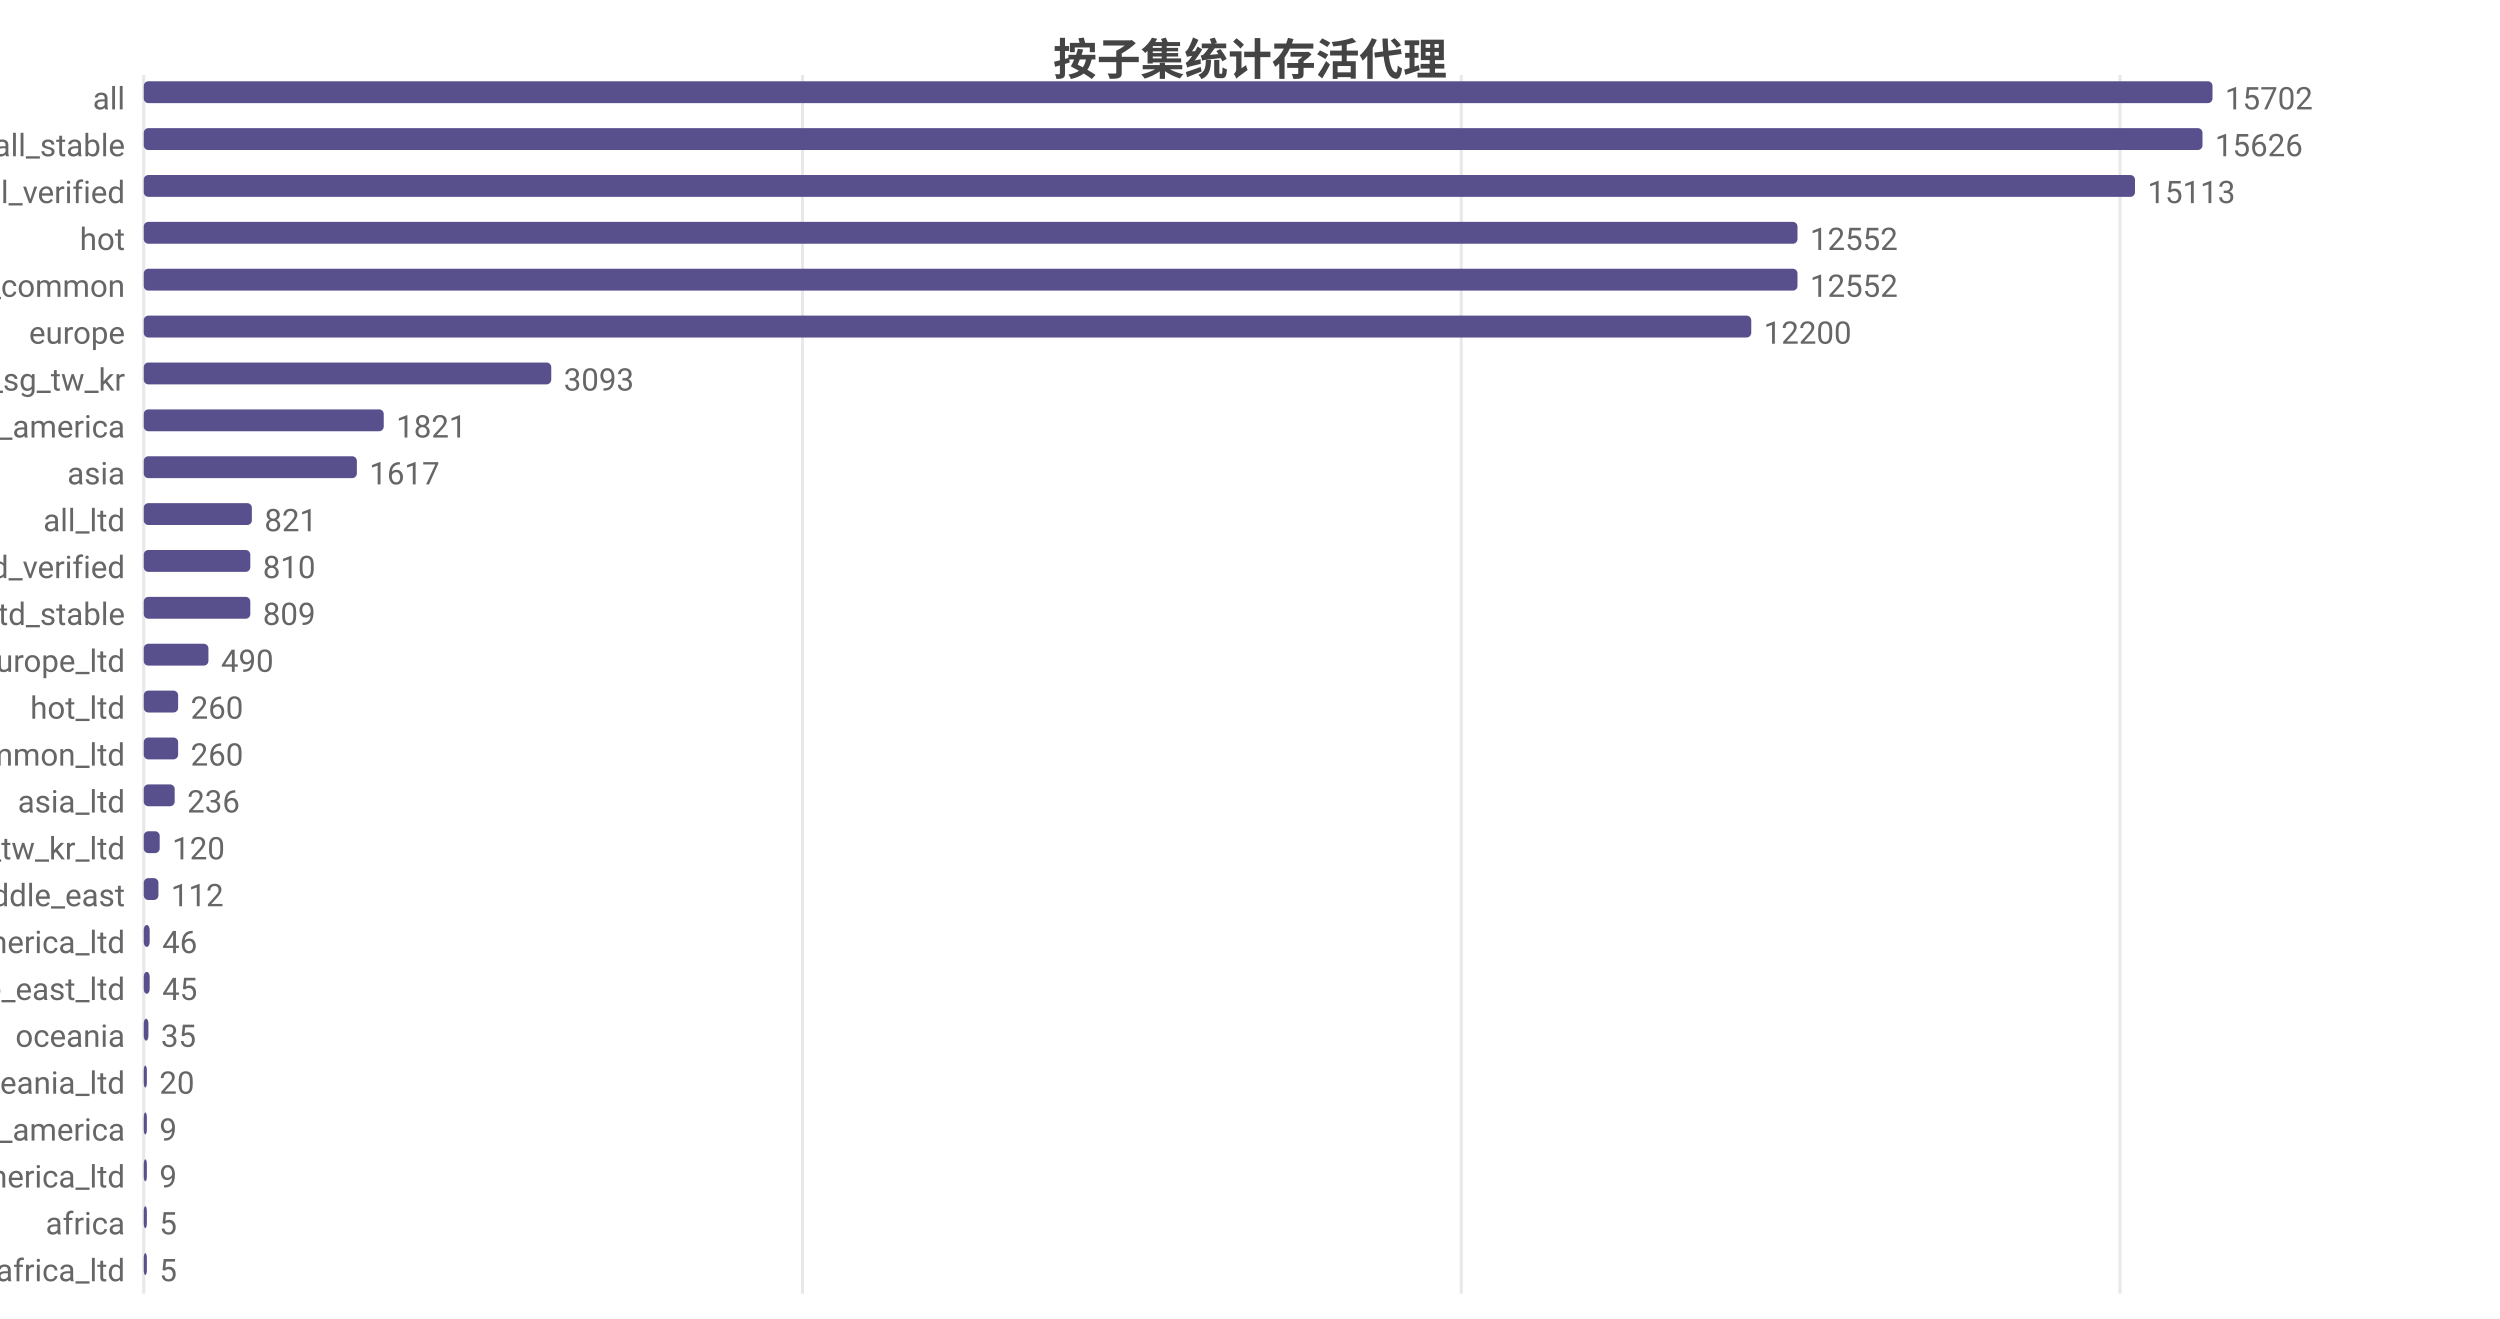
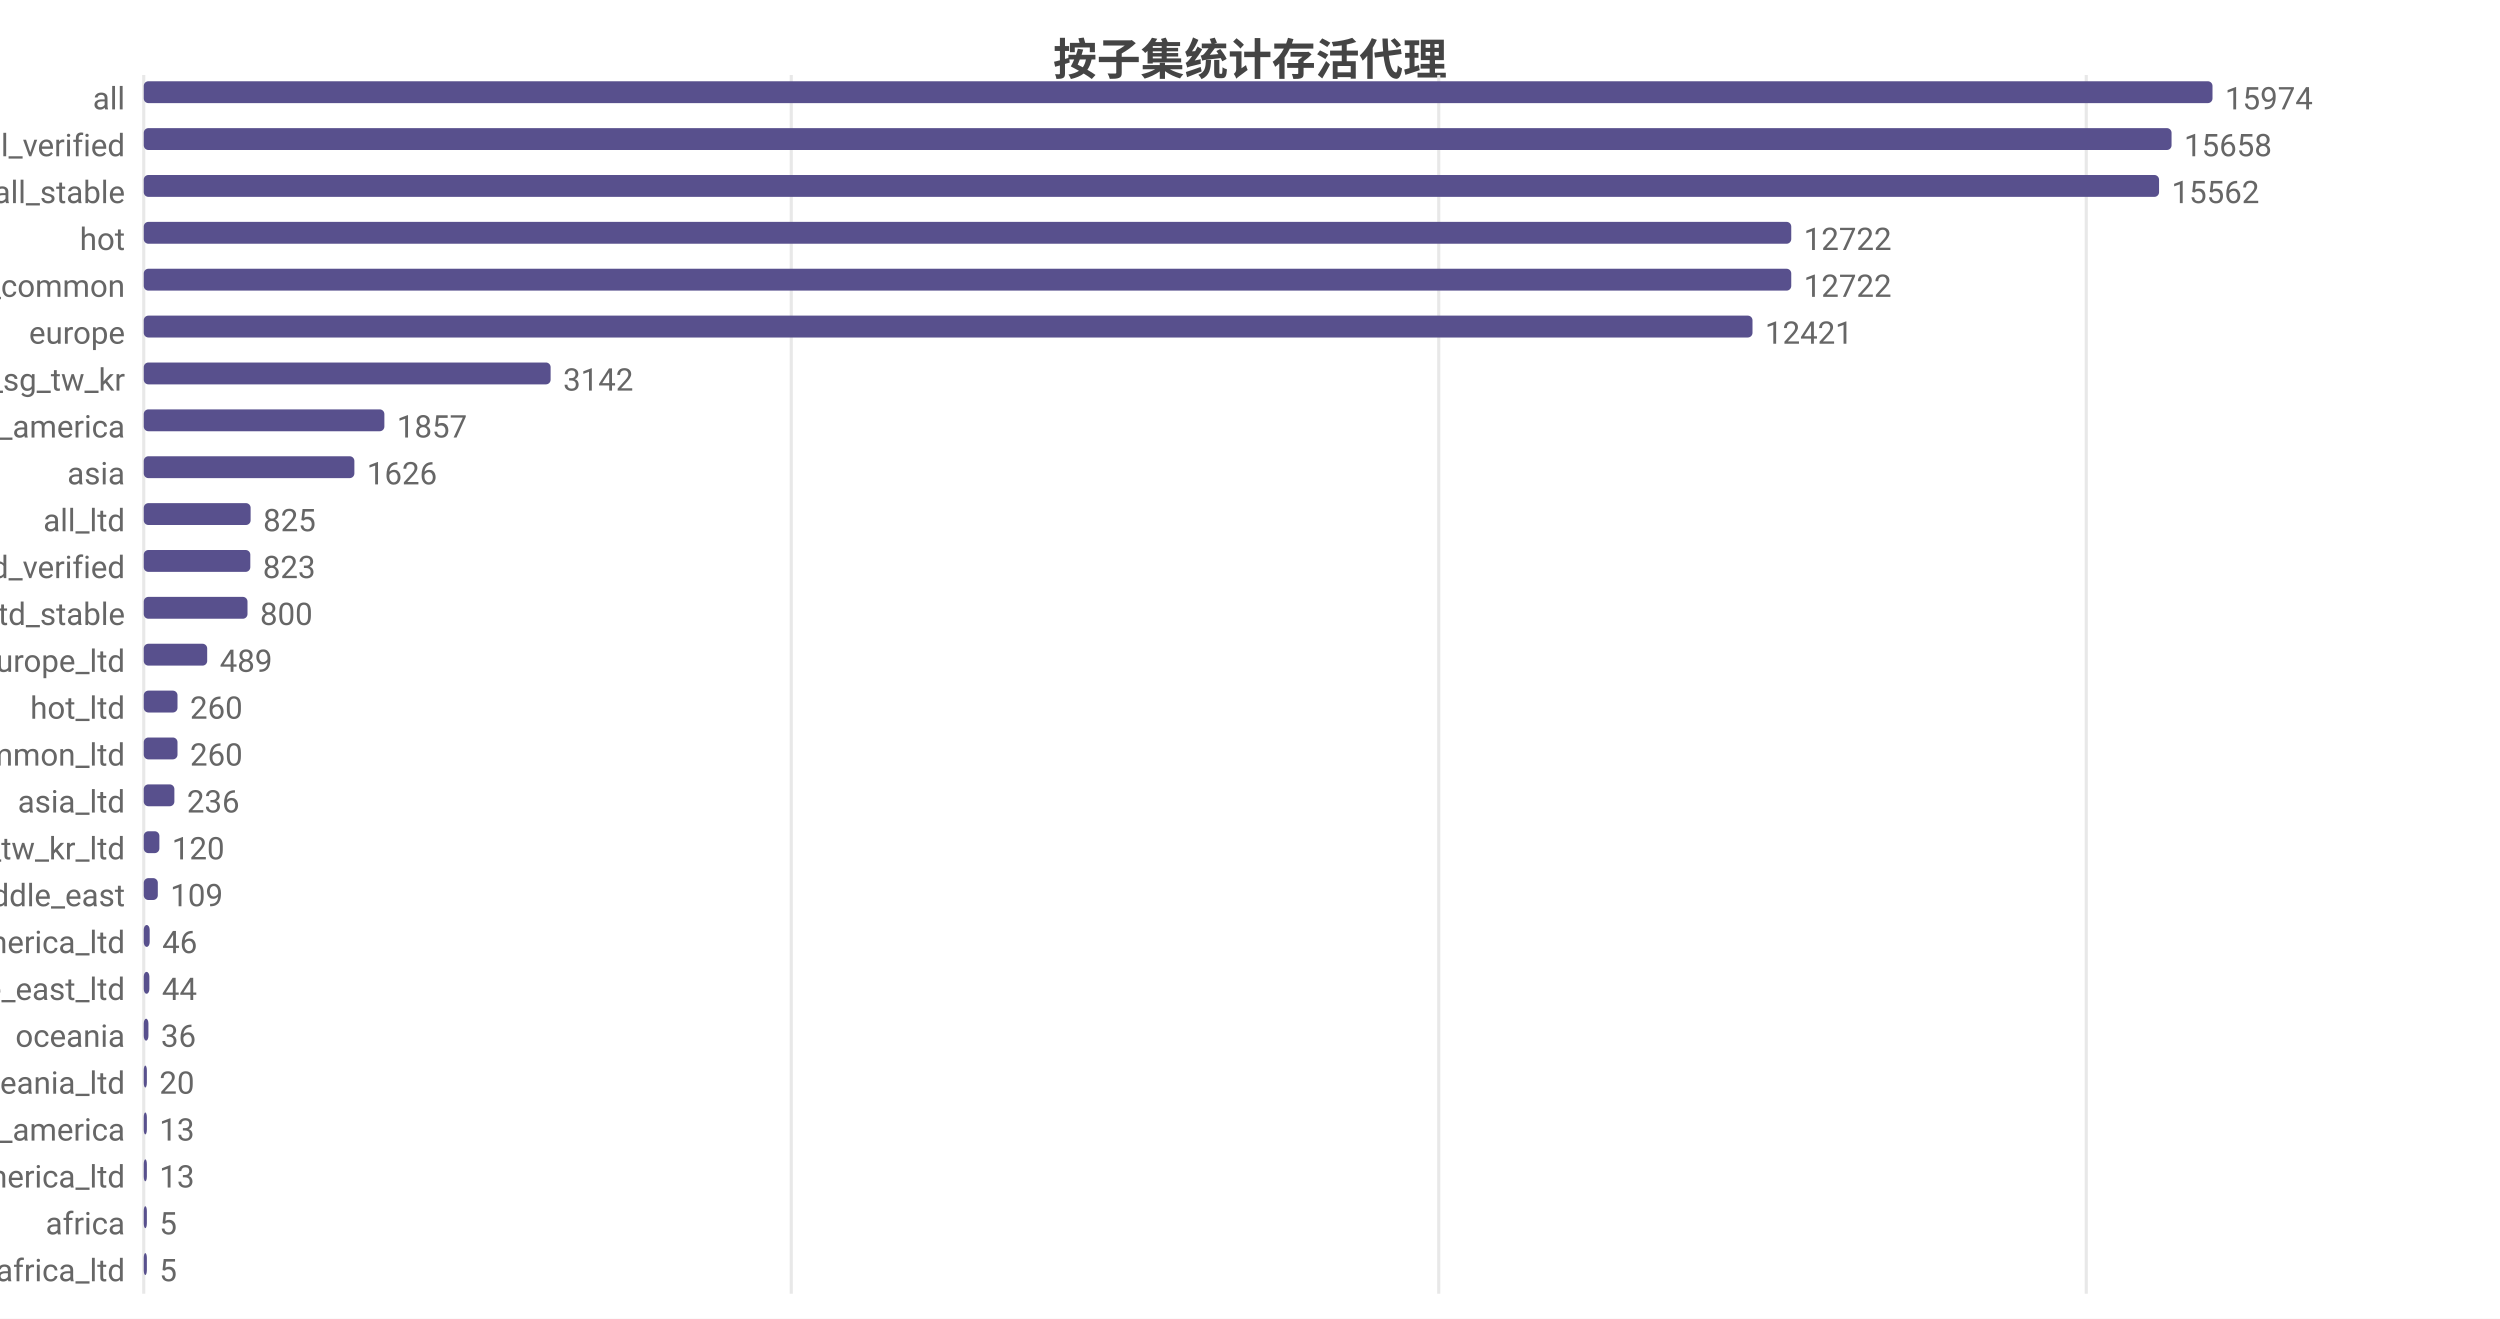
<svg xmlns="http://www.w3.org/2000/svg" width="800" height="422" viewBox="0 0 800 422">
  <rect width="800" height="422" fill="#ffffff" />
  <style>text{font-family:system-ui,-apple-system,'Segoe UI',Roboto,'PingFang SC','Microsoft YaHei','Noto Sans CJK SC',sans-serif}.g{stroke:#e8e8e8;stroke-width:1}.a{stroke:#999;stroke-width:1}.t{font-size:10px;fill:#666}.m{font-size:10px;text-anchor:middle;fill:#666}.e{font-size:10px;text-anchor:end;fill:#666}.l{font-size:11px;fill:#333}.tt{font-size:14px;font-weight:600;text-anchor:middle;fill:#444}.em{font-size:13px;text-anchor:middle;fill:#999}</style>
  <text class="tt" x="400.0" y="24">按子集统计存活代理</text>
  <line class="g" x1="46" y1="24" x2="46" y2="414" />
-   <line class="g" x1="256.8" y1="24" x2="256.8" y2="414" />
-   <line class="g" x1="467.6" y1="24" x2="467.6" y2="414" />
-   <line class="g" x1="678.4" y1="24" x2="678.4" y2="414" />
+   <line class="g" x1="253.2" y1="24" x2="253.2" y2="414" />
+   <line class="g" x1="460.4" y1="24" x2="460.4" y2="414" />
+   <line class="g" x1="667.6" y1="24" x2="667.6" y2="414" />
  <text class="e" x="40" y="35">all</text>
  <rect x="46" y="26" width="662" height="7" fill="#58508d" rx="1.5" />
-   <text class="t" x="712" y="35">15702</text>
-   <text class="e" x="40" y="50">all_stable</text>
-   <rect x="46" y="41" width="658.8" height="7" fill="#58508d" rx="1.5" />
-   <text class="t" x="708.8" y="50">15626</text>
-   <text class="e" x="40" y="65">all_verified</text>
-   <rect x="46" y="56" width="637.2" height="7" fill="#58508d" rx="1.5" />
-   <text class="t" x="687.2" y="65">15113</text>
+   <text class="t" x="712" y="35">15974</text>
+   <text class="e" x="40" y="50">all_verified</text>
+   <rect x="46" y="41" width="648.9" height="7" fill="#58508d" rx="1.5" />
+   <text class="t" x="698.9" y="50">15658</text>
+   <text class="e" x="40" y="65">all_stable</text>
+   <rect x="46" y="56" width="644.9" height="7" fill="#58508d" rx="1.5" />
+   <text class="t" x="694.9" y="65">15562</text>
  <text class="e" x="40" y="80">hot</text>
-   <rect x="46" y="71" width="529.2" height="7" fill="#58508d" rx="1.5" />
-   <text class="t" x="579.2" y="80">12552</text>
+   <rect x="46" y="71" width="527.2" height="7" fill="#58508d" rx="1.5" />
+   <text class="t" x="577.2" y="80">12722</text>
  <text class="e" x="40" y="95">cn_common</text>
-   <rect x="46" y="86" width="529.2" height="7" fill="#58508d" rx="1.5" />
-   <text class="t" x="579.2" y="95">12552</text>
+   <rect x="46" y="86" width="527.2" height="7" fill="#58508d" rx="1.5" />
+   <text class="t" x="577.2" y="95">12722</text>
  <text class="e" x="40" y="110">europe</text>
-   <rect x="46" y="101" width="514.4" height="7" fill="#58508d" rx="1.5" />
-   <text class="t" x="564.4" y="110">12200</text>
+   <rect x="46" y="101" width="514.8" height="7" fill="#58508d" rx="1.5" />
+   <text class="t" x="564.8" y="110">12421</text>
  <text class="e" x="40" y="125">hk_us_jp_sg_tw_kr</text>
-   <rect x="46" y="116" width="130.4" height="7" fill="#58508d" rx="1.5" />
-   <text class="t" x="180.4" y="125">3093</text>
+   <rect x="46" y="116" width="130.2" height="7" fill="#58508d" rx="1.5" />
+   <text class="t" x="180.2" y="125">3142</text>
  <text class="e" x="40" y="140">north_america</text>
-   <rect x="46" y="131" width="76.8" height="7" fill="#58508d" rx="1.5" />
-   <text class="t" x="126.8" y="140">1821</text>
+   <rect x="46" y="131" width="77.0" height="7" fill="#58508d" rx="1.5" />
+   <text class="t" x="127.0" y="140">1857</text>
  <text class="e" x="40" y="155">asia</text>
-   <rect x="46" y="146" width="68.2" height="7" fill="#58508d" rx="1.5" />
-   <text class="t" x="118.2" y="155">1617</text>
+   <rect x="46" y="146" width="67.4" height="7" fill="#58508d" rx="1.5" />
+   <text class="t" x="117.4" y="155">1626</text>
  <text class="e" x="40" y="170">all_ltd</text>
-   <rect x="46" y="161" width="34.6" height="7" fill="#58508d" rx="1.5" />
-   <text class="t" x="84.6" y="170">821</text>
+   <rect x="46" y="161" width="34.2" height="7" fill="#58508d" rx="1.5" />
+   <text class="t" x="84.2" y="170">825</text>
  <text class="e" x="40" y="185">all_ltd_verified</text>
  <rect x="46" y="176" width="34.1" height="7" fill="#58508d" rx="1.5" />
-   <text class="t" x="84.1" y="185">810</text>
+   <text class="t" x="84.1" y="185">823</text>
  <text class="e" x="40" y="200">all_ltd_stable</text>
-   <rect x="46" y="191" width="34.1" height="7" fill="#58508d" rx="1.5" />
-   <text class="t" x="84.1" y="200">809</text>
+   <rect x="46" y="191" width="33.2" height="7" fill="#58508d" rx="1.5" />
+   <text class="t" x="83.2" y="200">800</text>
  <text class="e" x="40" y="215">europe_ltd</text>
-   <rect x="46" y="206" width="20.7" height="7" fill="#58508d" rx="1.5" />
-   <text class="t" x="70.7" y="215">490</text>
+   <rect x="46" y="206" width="20.3" height="7" fill="#58508d" rx="1.5" />
+   <text class="t" x="70.3" y="215">489</text>
  <text class="e" x="40" y="230">hot_ltd</text>
-   <rect x="46" y="221" width="11.0" height="7" fill="#58508d" rx="1.5" />
-   <text class="t" x="61.0" y="230">260</text>
+   <rect x="46" y="221" width="10.8" height="7" fill="#58508d" rx="1.5" />
+   <text class="t" x="60.8" y="230">260</text>
  <text class="e" x="40" y="245">cn_common_ltd</text>
-   <rect x="46" y="236" width="11.0" height="7" fill="#58508d" rx="1.5" />
-   <text class="t" x="61.0" y="245">260</text>
+   <rect x="46" y="236" width="10.8" height="7" fill="#58508d" rx="1.5" />
+   <text class="t" x="60.8" y="245">260</text>
  <text class="e" x="40" y="260">asia_ltd</text>
-   <rect x="46" y="251" width="9.9" height="7" fill="#58508d" rx="1.5" />
-   <text class="t" x="59.9" y="260">236</text>
+   <rect x="46" y="251" width="9.8" height="7" fill="#58508d" rx="1.5" />
+   <text class="t" x="59.8" y="260">236</text>
  <text class="e" x="40" y="275">hk_us_jp_sg_tw_kr_ltd</text>
-   <rect x="46" y="266" width="5.1" height="7" fill="#58508d" rx="1.5" />
-   <text class="t" x="55.1" y="275">120</text>
+   <rect x="46" y="266" width="5.0" height="7" fill="#58508d" rx="1.5" />
+   <text class="t" x="55.0" y="275">120</text>
  <text class="e" x="40" y="290">middle_east</text>
-   <rect x="46" y="281" width="4.7" height="7" fill="#58508d" rx="1.5" />
-   <text class="t" x="54.7" y="290">112</text>
+   <rect x="46" y="281" width="4.5" height="7" fill="#58508d" rx="1.5" />
+   <text class="t" x="54.5" y="290">109</text>
  <text class="e" x="40" y="305">north_america_ltd</text>
  <rect x="46" y="296" width="1.9" height="7" fill="#58508d" rx="1.5" />
  <text class="t" x="51.9" y="305">46</text>
  <text class="e" x="40" y="320">middle_east_ltd</text>
-   <rect x="46" y="311" width="1.9" height="7" fill="#58508d" rx="1.5" />
-   <text class="t" x="51.9" y="320">45</text>
+   <rect x="46" y="311" width="1.8" height="7" fill="#58508d" rx="1.5" />
+   <text class="t" x="51.8" y="320">44</text>
  <text class="e" x="40" y="335">oceania</text>
  <rect x="46" y="326" width="1.5" height="7" fill="#58508d" rx="1.5" />
-   <text class="t" x="51.5" y="335">35</text>
+   <text class="t" x="51.5" y="335">36</text>
  <text class="e" x="40" y="350">oceania_ltd</text>
  <rect x="46" y="341" width="1" height="7" fill="#58508d" rx="1.5" />
  <text class="t" x="51" y="350">20</text>
  <text class="e" x="40" y="365">south_america</text>
  <rect x="46" y="356" width="1" height="7" fill="#58508d" rx="1.5" />
-   <text class="t" x="51" y="365">9</text>
+   <text class="t" x="51" y="365">13</text>
  <text class="e" x="40" y="380">south_america_ltd</text>
  <rect x="46" y="371" width="1" height="7" fill="#58508d" rx="1.5" />
-   <text class="t" x="51" y="380">9</text>
+   <text class="t" x="51" y="380">13</text>
  <text class="e" x="40" y="395">africa</text>
  <rect x="46" y="386" width="1" height="7" fill="#58508d" rx="1.5" />
  <text class="t" x="51" y="395">5</text>
  <text class="e" x="40" y="410">africa_ltd</text>
  <rect x="46" y="401" width="1" height="7" fill="#58508d" rx="1.5" />
  <text class="t" x="51" y="410">5</text>
</svg>
